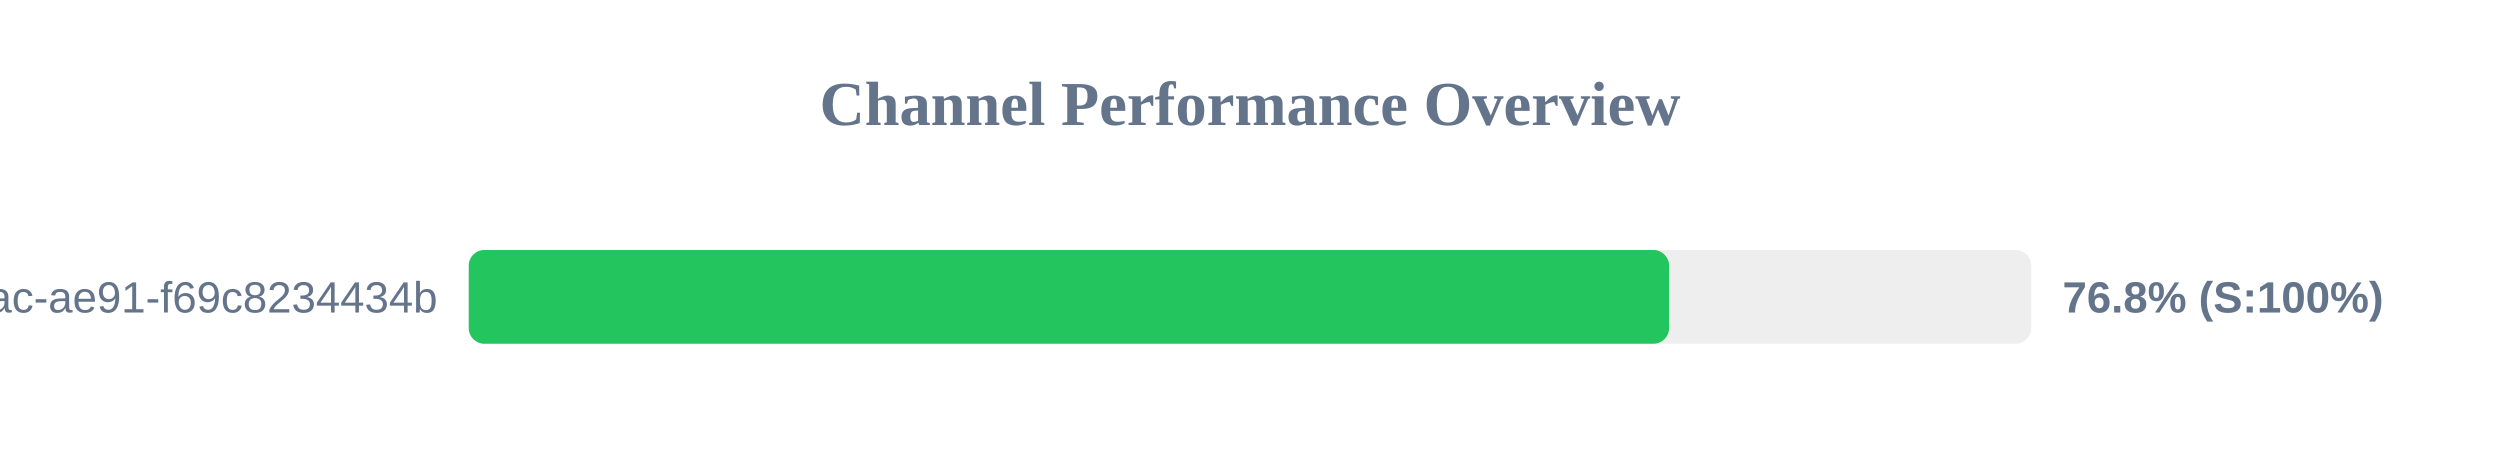
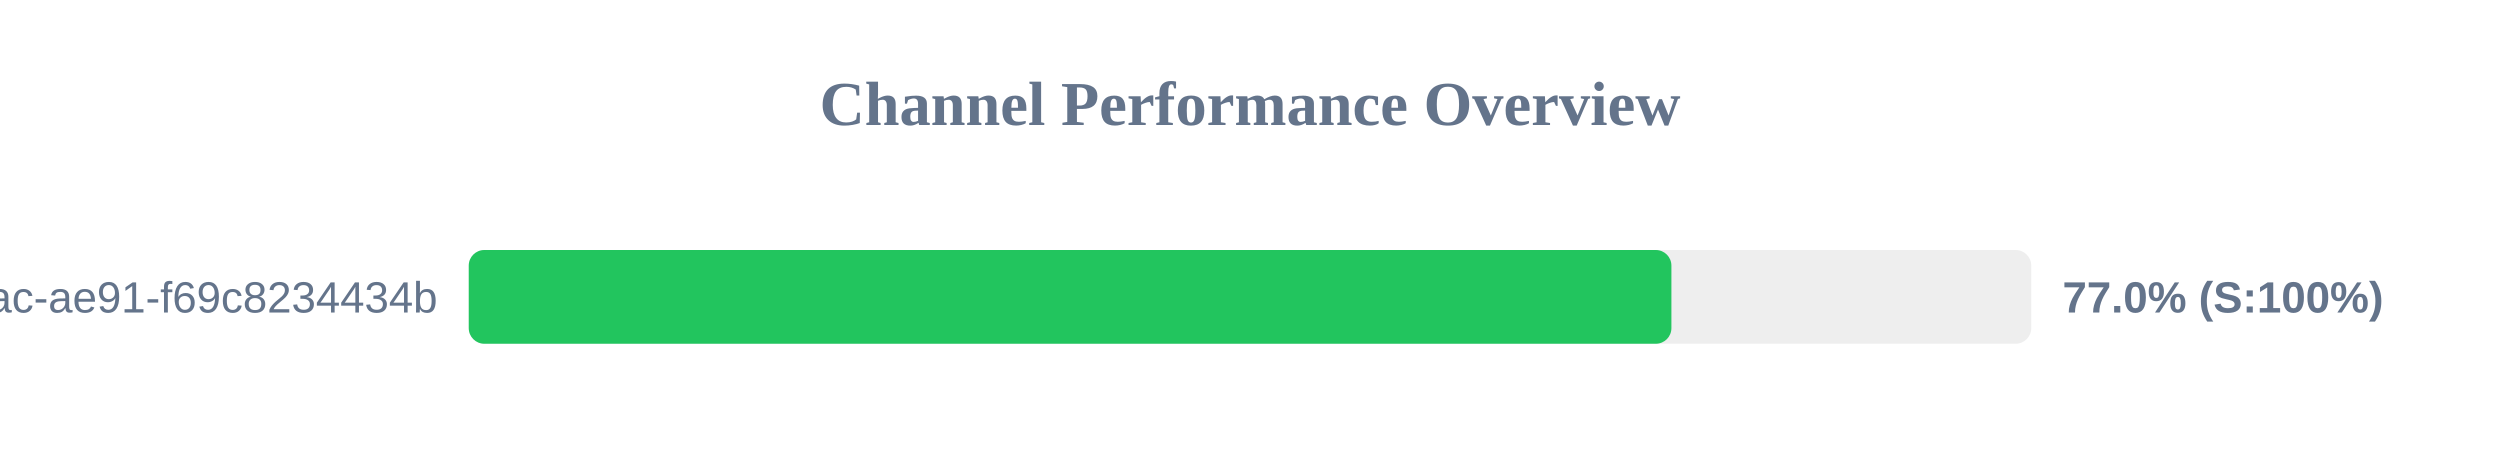
<svg xmlns="http://www.w3.org/2000/svg" width="800" height="150" version="1.1">
  <style>
        .row { font: 14px Arial; fill: #64748b; }
        .score { font: bold 14px Arial; fill: #64748b; }
    </style>
  <text x="400" y="40" text-anchor="middle" font-size="20px" font-weight="bold" fill="#64748b">Channel Performance Overview</text>
  <rect x="150" y="80" width="500" height="30" fill="#eee" rx="5" />
-   <rect x="150" y="80" width="384.1" height="30" fill="#22c55e" rx="5" />
+   <rect x="150" y="80" width="384.85" height="30" fill="#22c55e" rx="5" />
  <text x="140" y="100" text-anchor="end" class="row">?uuid=942b9cb8-92fa-46ac-ae91-f69c8234434b</text>
-   <text x="660" y="100" text-anchor="start" class="score">76.8% (S:100%)</text>
+   <text x="660" y="100" text-anchor="start" class="score">77.0% (S:100%)</text>
</svg>
